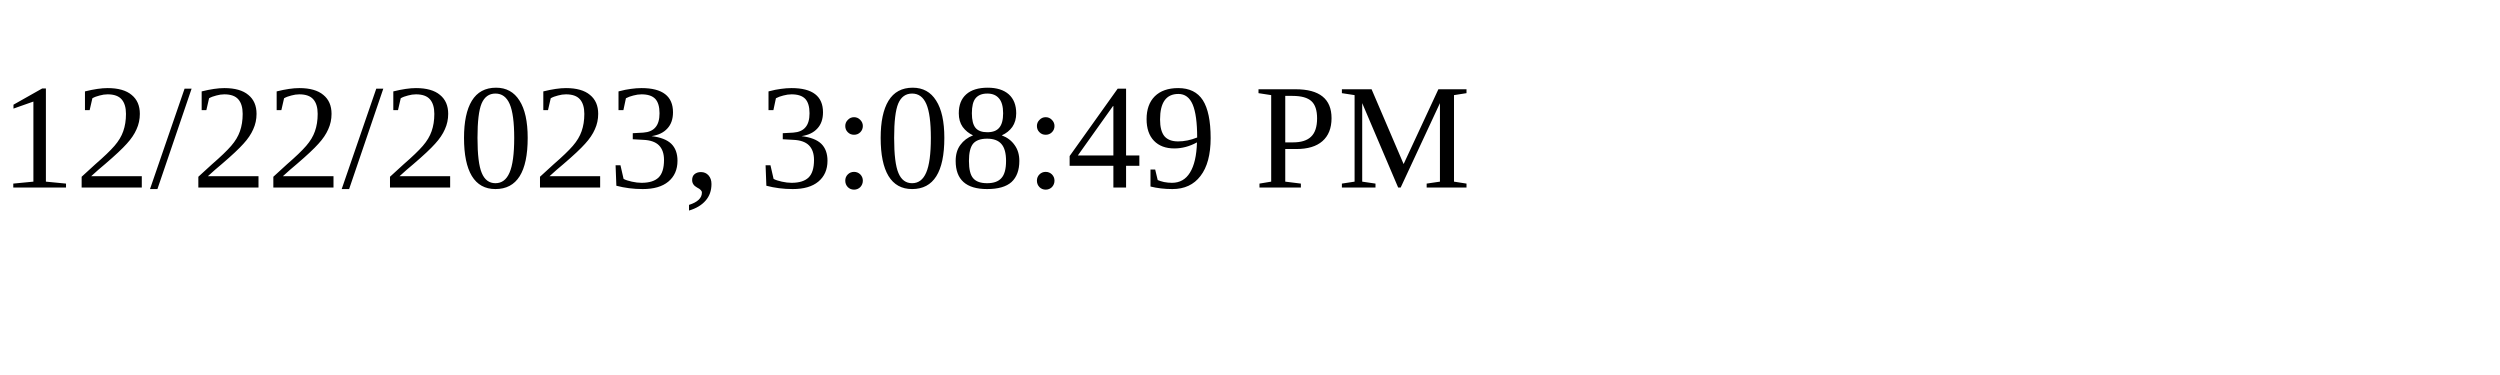
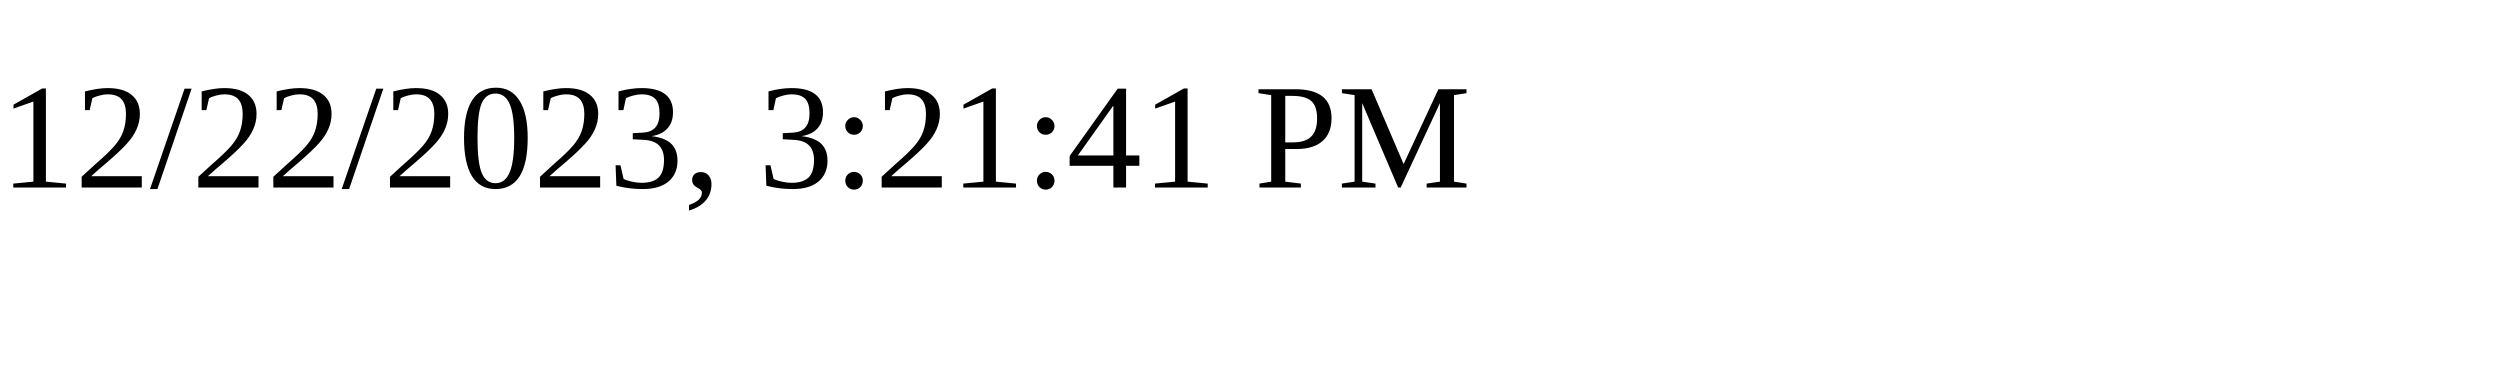
<svg xmlns="http://www.w3.org/2000/svg" height="30" width="200">
-   <text x="0" y="15">12/22/2023, 3:08:49 PM</text>
+   <text x="0" y="15">12/22/2023, 3:21:41 PM</text>
</svg>
